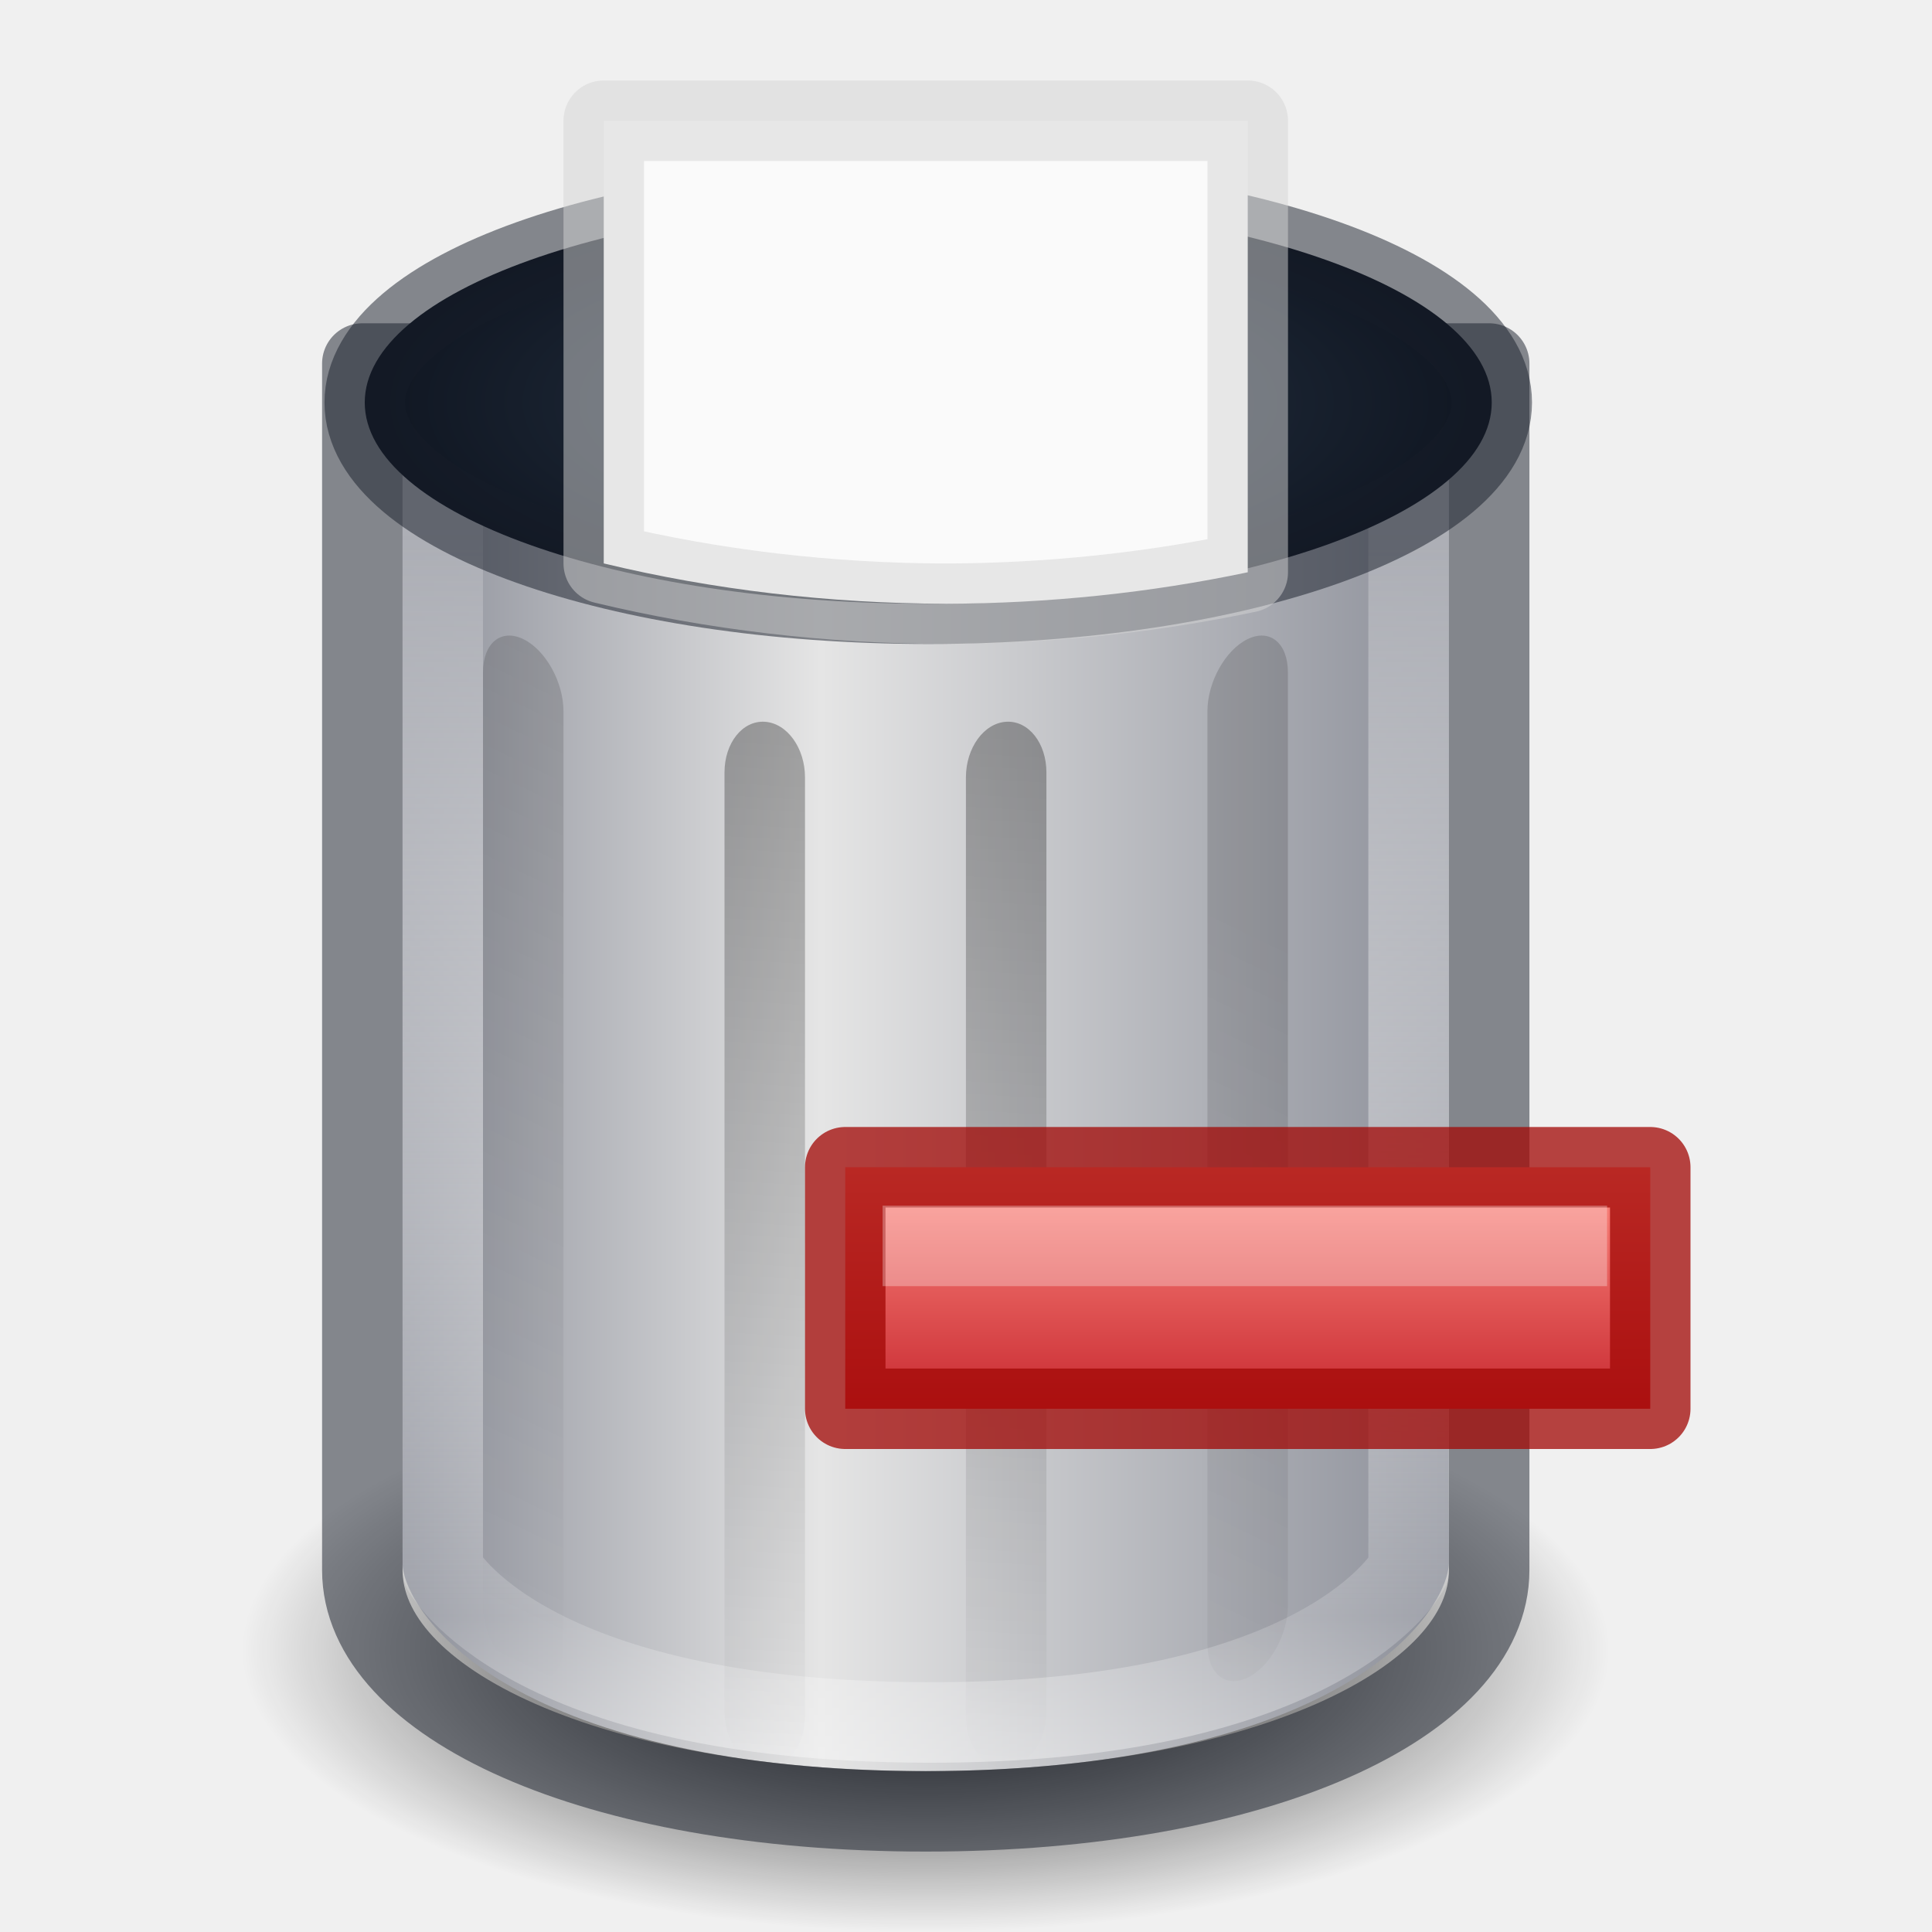
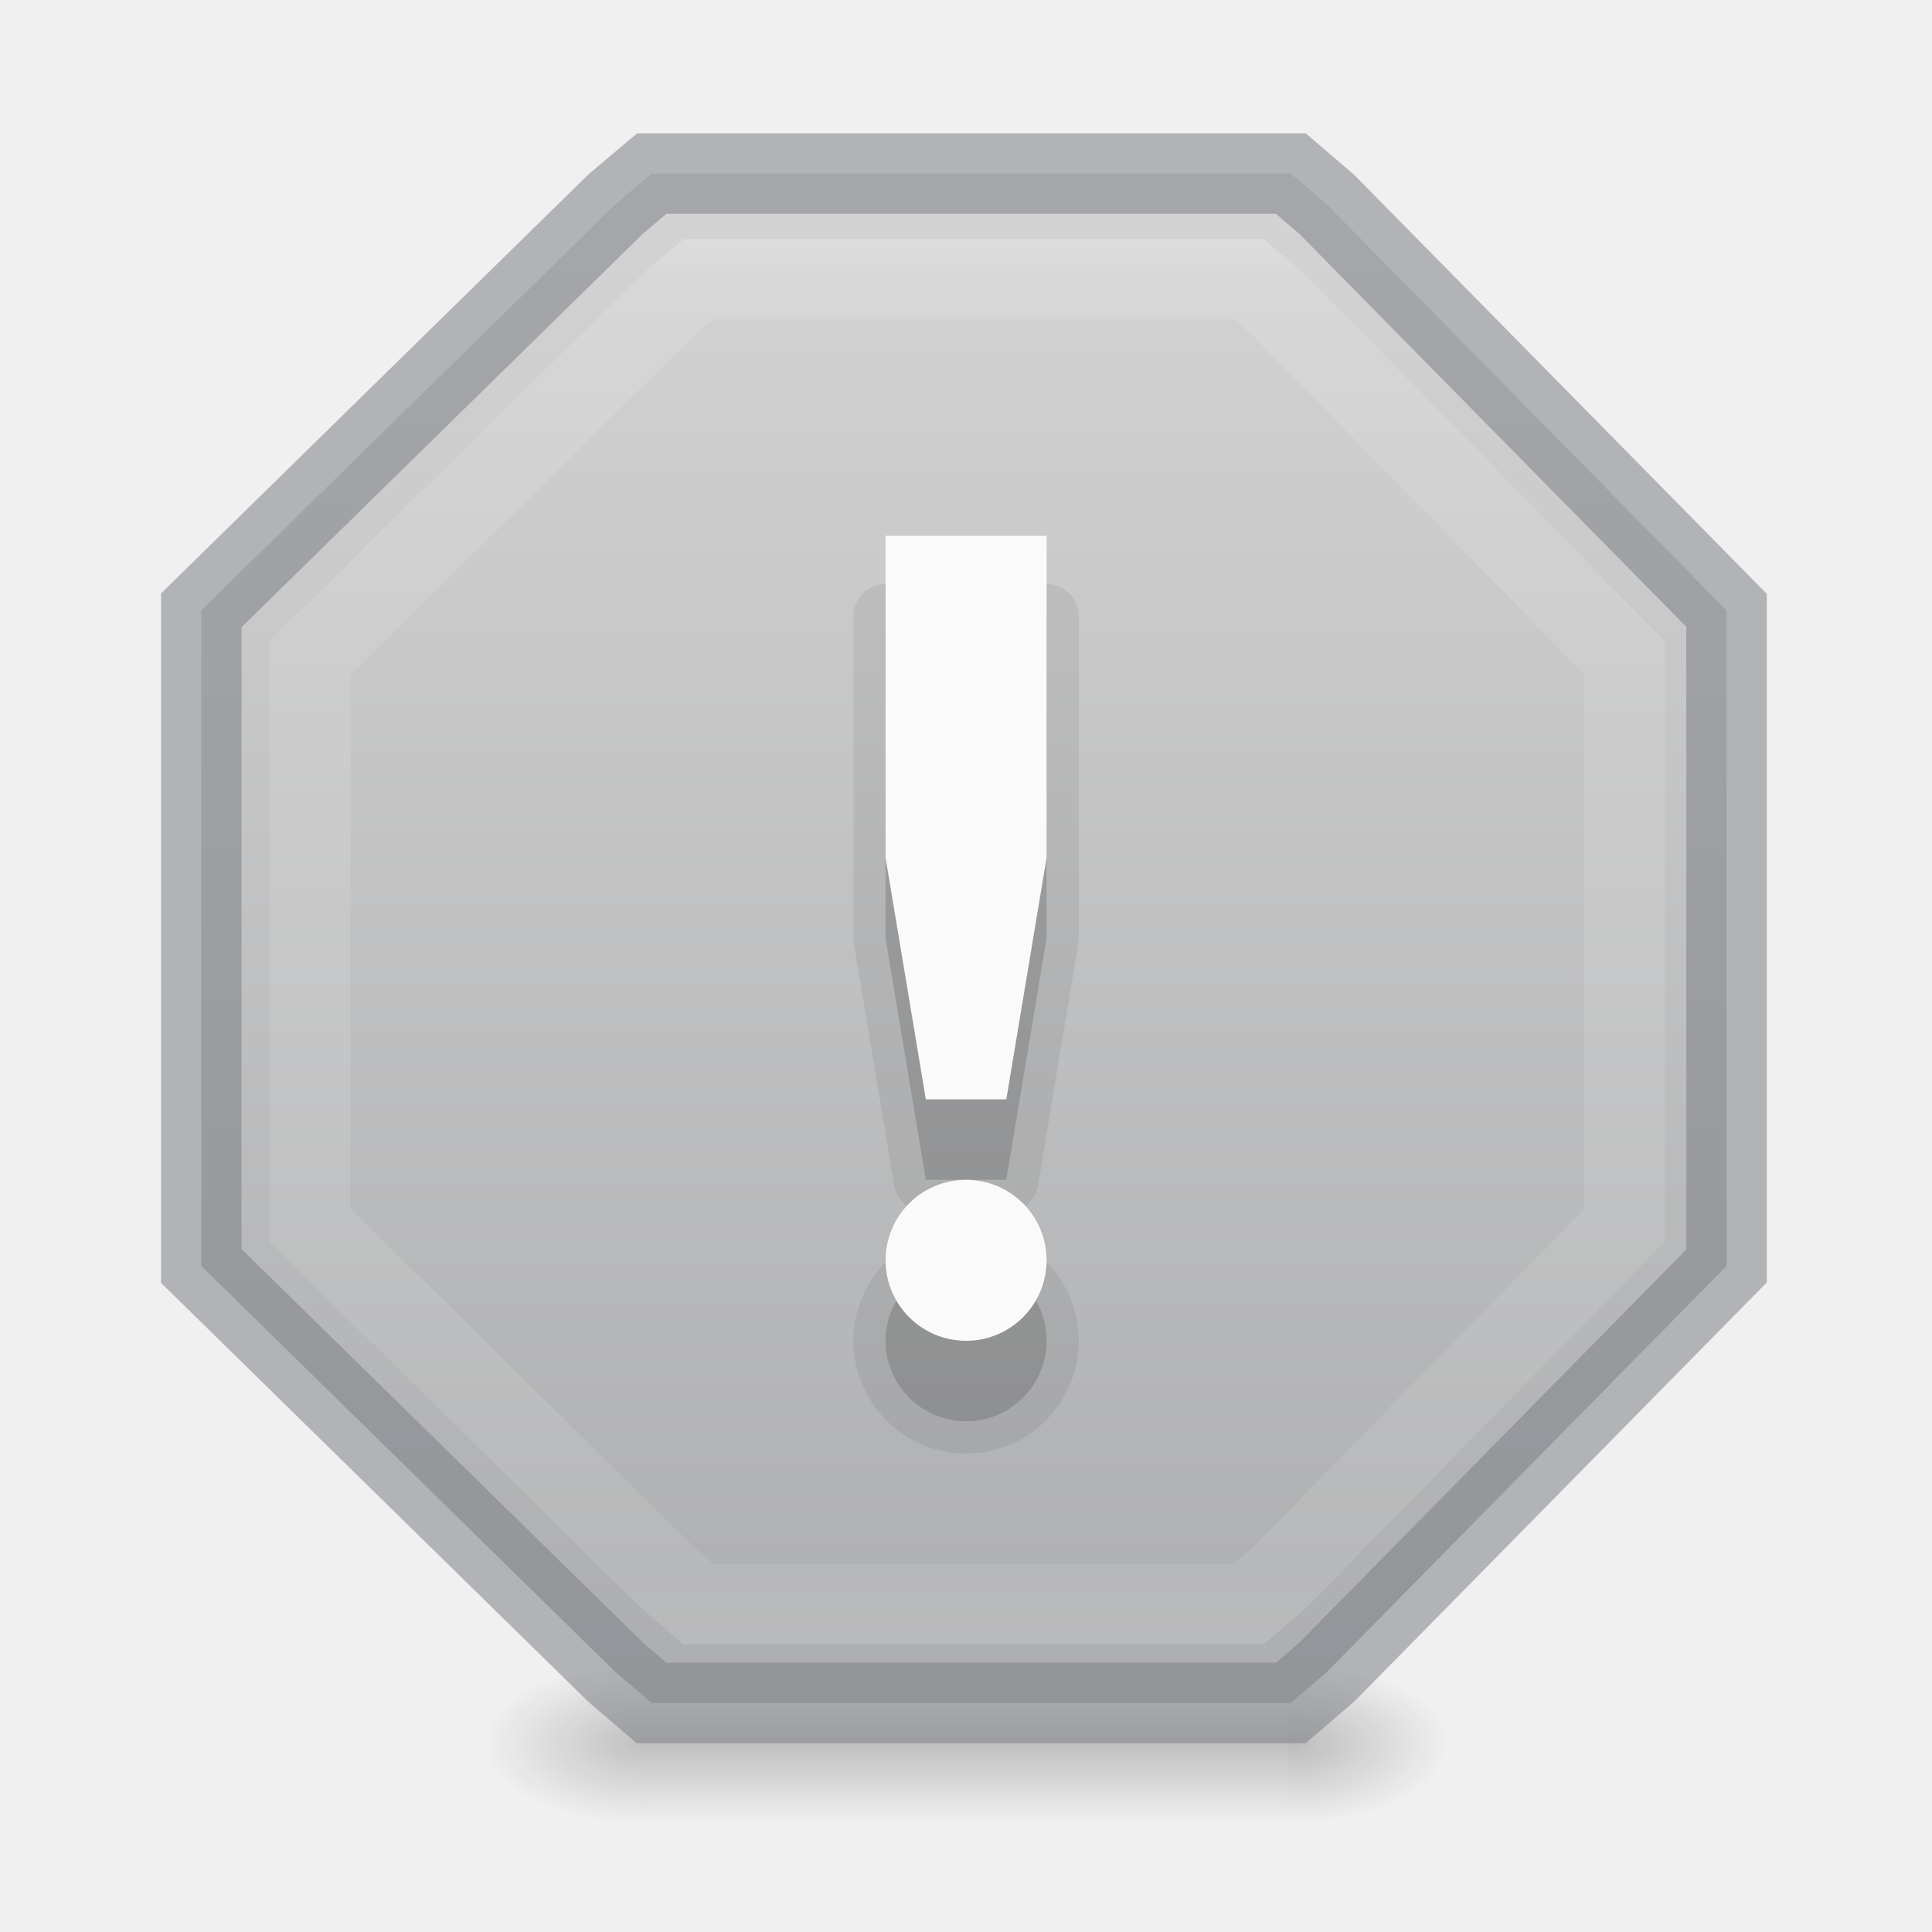
<svg xmlns="http://www.w3.org/2000/svg" xmlns:xlink="http://www.w3.org/1999/xlink" version="1.1" id="svg5400" height="24" width="24">
  <defs id="defs5402">
    <linearGradient id="linearGradient1414">
      <stop style="stop-color:#273445;stop-opacity:1" offset="0" id="stop1410" />
      <stop style="stop-color:#0e141f;stop-opacity:1" offset="1" id="stop1412" />
    </linearGradient>
    <linearGradient id="linearGradient1021">
      <stop id="stop1017" offset="0" style="stop-color:#ebc799;stop-opacity:1" />
      <stop id="stop1019" offset="1" style="stop-color:#cca068;stop-opacity:1" />
    </linearGradient>
    <linearGradient id="linearGradient1015">
      <stop id="stop1007" style="stop-color:#dac196;stop-opacity:1" offset="0" />
      <stop id="stop1009" style="stop-color:#c7ae8e;stop-opacity:1" offset="0.239" />
      <stop id="stop1011" style="stop-color:#dac197;stop-opacity:1" offset="0.397" />
      <stop id="stop1013" style="stop-color:#b19974;stop-opacity:1" offset="1" />
    </linearGradient>
    <linearGradient id="linearGradient4441">
      <stop id="stop4443" style="stop-color:#d5ae7b;stop-opacity:1" offset="0" />
      <stop id="stop4445" style="stop-color:#ad8757;stop-opacity:1" offset="0.222" />
      <stop id="stop4447" style="stop-color:#c3a277;stop-opacity:1" offset="0.222" />
      <stop id="stop4449" style="stop-color:#dfbe92;stop-opacity:1" offset="1" />
    </linearGradient>
    <linearGradient id="linearGradient4425">
      <stop id="stop4427" style="stop-color:#ffffff;stop-opacity:1" offset="0" />
      <stop id="stop4429" style="stop-color:#9d7d53;stop-opacity:1" offset="0.5" />
      <stop id="stop4431" style="stop-color:#ffffff;stop-opacity:0.157" offset="0.5" />
      <stop id="stop4433" style="stop-color:#9d7d53;stop-opacity:1" offset="1" />
    </linearGradient>
    <linearGradient id="linearGradient4382">
      <stop style="stop-color:#cca068;stop-opacity:1" offset="0" id="stop4384" />
      <stop style="stop-color:#f3d1a5;stop-opacity:1" offset="1" id="stop4386" />
    </linearGradient>
    <linearGradient id="linearGradient4265">
      <stop id="stop4267" style="stop-color:#ffffff;stop-opacity:1" offset="0" />
      <stop id="stop4269" style="stop-color:#ffffff;stop-opacity:0.235" offset="0.273" />
      <stop id="stop4271" style="stop-color:#ffffff;stop-opacity:0.157" offset="0.745" />
      <stop id="stop4273" style="stop-color:#ffffff;stop-opacity:0.392" offset="1" />
    </linearGradient>
    <linearGradient id="linearGradient3818">
      <stop id="stop3820" offset="0" style="stop-color:#000000;stop-opacity:1;" />
      <stop id="stop3822" offset="1" style="stop-color:#000000;stop-opacity:0.515" />
    </linearGradient>
    <linearGradient id="linearGradient3904">
      <stop style="stop-color:#104b88;stop-opacity:1;" offset="0" id="stop3906" />
      <stop style="stop-color:#0e7398;stop-opacity:1;" offset="1" id="stop3908" />
    </linearGradient>
    <linearGradient id="linearGradient3804">
      <stop id="stop3806" offset="0" style="stop-color:#ffffff;stop-opacity:1;" />
      <stop id="stop3808" offset="1" style="stop-color:#ffffff;stop-opacity:0;" />
    </linearGradient>
    <linearGradient gradientTransform="translate(-433,180.0003)" gradientUnits="userSpaceOnUse" y2="-175.5" x2="444" y1="-178.5" x1="443.5" id="linearGradient6750" xlink:href="#linearGradient6744" />
    <linearGradient id="linearGradient6744">
      <stop id="stop6746" offset="0" style="stop-color:#ffffff;stop-opacity:1;" />
      <stop id="stop6748" offset="1" style="stop-color:#ffffff;stop-opacity:0;" />
    </linearGradient>
    <linearGradient gradientUnits="userSpaceOnUse" y2="-163.5" x2="438" y1="-163.5" x1="435" id="linearGradient6736" xlink:href="#linearGradient6728" />
    <linearGradient id="linearGradient6728">
      <stop id="stop6730" offset="0" style="stop-color:#ffffff;stop-opacity:1;" />
      <stop id="stop6732" offset="1" style="stop-color:#ffffff;stop-opacity:0;" />
    </linearGradient>
    <linearGradient gradientUnits="userSpaceOnUse" y2="-163.5" x2="438" y1="-163.5" x1="435" id="linearGradient6734" xlink:href="#linearGradient6728" />
    <linearGradient gradientTransform="translate(-1400.938,-47.93749)" gradientUnits="userSpaceOnUse" y2="47.937" x2="1407.938" y1="63.937" x1="1407.938" id="linearGradient5956" xlink:href="#linearGradient5621" />
    <linearGradient id="linearGradient5621">
      <stop id="stop5623" offset="0" style="stop-color:#0b0b0b;stop-opacity:1" />
      <stop id="stop5625" offset="1" style="stop-color:#585858;stop-opacity:1" />
    </linearGradient>
    <linearGradient id="linearGradient8589">
      <stop offset="0" style="stop-color:#fafafa;stop-opacity:1" id="stop8591" />
      <stop id="stop1058" style="stop-color:#fafafa;stop-opacity:1" offset="0.439" />
      <stop offset="1" style="stop-color:#d4d4d4;stop-opacity:1" id="stop8593" />
    </linearGradient>
    <radialGradient gradientUnits="userSpaceOnUse" id="XMLID_8_" r="139.559" cy="112.305" cx="102">
      <stop offset="0" style="stop-color:#b7b8b9;stop-opacity:1" id="stop41" />
      <stop offset="0.189" style="stop-color:#ececec;stop-opacity:1" id="stop47" />
      <stop offset="0.257" style="stop-color:#fafafa;stop-opacity:0" id="stop49" />
      <stop offset="0.301" style="stop-color:#ffffff;stop-opacity:0" id="stop51" />
      <stop offset="0.531" style="stop-color:#fafafa;stop-opacity:0" id="stop53" />
      <stop offset="0.845" style="stop-color:#ebecec;stop-opacity:0" id="stop55" />
      <stop offset="1" style="stop-color:#e1e2e3;stop-opacity:0" id="stop57" />
    </radialGradient>
    <linearGradient gradientUnits="userSpaceOnUse" y2="-164" x2="920" y1="-180" x1="920" id="linearGradient6701" xlink:href="#linearGradient6582" />
    <linearGradient id="linearGradient6582">
      <stop id="stop6584" offset="0" style="stop-color:#ffffff;stop-opacity:1;" />
      <stop id="stop6586" offset="1" style="stop-color:#ffffff;stop-opacity:0;" />
    </linearGradient>
    <clipPath id="clipPath6691" clipPathUnits="userSpaceOnUse">
      <path style="color:#bebebe;display:inline;overflow:visible;visibility:visible;fill:#ffffff;fill-opacity:0.577;fill-rule:nonzero;stroke:none;stroke-width:0;marker:none;enable-background:accumulate" d="m 914,-179 8,-1e-5 4,3 v 11 h -12 z" id="path6693" />
    </clipPath>
    <linearGradient id="outerBackgroundGradient-4">
      <stop id="stop3864-8-6-6" offset="0" style="stop-color:#f0f0f0;stop-opacity:1;" />
      <stop id="stop3866-9-1-7" offset="1" style="stop-color:#f9f9f9;stop-opacity:1;" />
    </linearGradient>
    <linearGradient y2="40" x2="144" y1="280" x1="144" gradientTransform="matrix(0.05555556,0,0,0.05714289,-2,-2.142866)" gradientUnits="userSpaceOnUse" id="linearGradient3825" xlink:href="#outerBackgroundGradient-4" />
    <linearGradient y2="14" x2="5" y1="1" x1="5" gradientUnits="userSpaceOnUse" id="linearGradient3827" xlink:href="#linearGradient3804" />
    <linearGradient y2="40" x2="144" y1="280" x1="144" gradientTransform="matrix(0.05555556,0,0,0.05714289,-2,-2.142866)" gradientUnits="userSpaceOnUse" id="linearGradient3829" xlink:href="#outerBackgroundGradient-4" />
    <linearGradient y2="14" x2="5" y1="1" x1="5" gradientUnits="userSpaceOnUse" id="linearGradient3831" xlink:href="#linearGradient3804" />
    <linearGradient gradientUnits="userSpaceOnUse" y2="16" x2="8" y1="0" x1="8" id="linearGradient3824" xlink:href="#linearGradient3818" />
    <linearGradient gradientTransform="matrix(1,0,0,-1,0,16.00962)" y2="16" x2="8" y1="0" x1="8" gradientUnits="userSpaceOnUse" id="linearGradient3866" xlink:href="#linearGradient3818" />
    <linearGradient y2="16" x2="8" y1="0" x1="8" gradientUnits="userSpaceOnUse" id="linearGradient3875" xlink:href="#linearGradient3818" />
    <linearGradient gradientTransform="translate(0,0.999522)" y2="16" x2="8" y1="0" x1="8" gradientUnits="userSpaceOnUse" id="linearGradient3881" xlink:href="#linearGradient3818" />
    <linearGradient y2="16" x2="8" y1="0" x1="8" gradientUnits="userSpaceOnUse" id="linearGradient3883" xlink:href="#linearGradient3818" />
    <linearGradient y2="40" x2="144" y1="280" x1="144" gradientTransform="matrix(0,-0.05555556,0.05714289,0,-3.142866,15)" gradientUnits="userSpaceOnUse" id="linearGradient3869" xlink:href="#outerBackgroundGradient-4" />
    <linearGradient gradientTransform="rotate(-90,6,7)" y2="14" x2="5" y1="1" x1="5" gradientUnits="userSpaceOnUse" id="linearGradient3871" xlink:href="#linearGradient3804" />
    <linearGradient y2="1012.097" x2="330" y1="995.628" x1="330" gradientTransform="matrix(0.5,0,0,0.5,-156,-494.4311)" gradientUnits="userSpaceOnUse" id="linearGradient4540" xlink:href="#linearGradient4228" />
    <linearGradient id="linearGradient4228">
      <stop id="stop4230" offset="0" style="stop-color:#ffffff;stop-opacity:1;" />
      <stop style="stop-color:#ffffff;stop-opacity:0.851;" offset="0.224" id="stop4262" />
      <stop id="stop4232" offset="1" style="stop-color:#ffffff;stop-opacity:0.703;" />
    </linearGradient>
    <clipPath id="clipPath4069" clipPathUnits="userSpaceOnUse">
      <rect ry="0" y="124" x="433" height="16" width="14" id="rect4071" style="color:#bebebe;display:inline;overflow:visible;visibility:visible;fill:url(#linearGradient4073);fill-opacity:1;fill-rule:nonzero;stroke:none;stroke-width:0;marker:none;enable-background:accumulate" />
    </clipPath>
    <clipPath id="clipPath3186" clipPathUnits="userSpaceOnUse">
      <rect ry="0" y="124" x="433" height="16" width="14" id="rect3188" style="color:#bebebe;display:inline;overflow:visible;visibility:visible;fill:url(#linearGradient4073);fill-opacity:1;fill-rule:nonzero;stroke:none;stroke-width:0;marker:none;enable-background:accumulate" />
    </clipPath>
    <linearGradient gradientTransform="matrix(0,-0.06666667,0.06666667,0,873.6955,-430.4)" y2="40" x2="144" y1="280" x1="144" gradientUnits="userSpaceOnUse" id="linearGradient4097" xlink:href="#outerBackgroundGradient" />
    <linearGradient id="outerBackgroundGradient">
      <stop id="stop3864-8-6" offset="0" style="stop-color:#b79877;stop-opacity:1;" />
      <stop id="stop3866-9-1" offset="1" style="stop-color:#f7d2a2;stop-opacity:1;" />
    </linearGradient>
    <linearGradient xlink:href="#outerBackgroundGradient" id="linearGradient3201" gradientUnits="userSpaceOnUse" gradientTransform="matrix(0,-0.06666667,0.06666667,0,-5.66667,-19.4)" x1="144" y1="280" x2="144" y2="40" />
    <linearGradient y2="40" x2="144" y1="239.545" x1="144" gradientTransform="matrix(0.06018519,0,0,0.06285718,-0.6666667,-1.057152)" gradientUnits="userSpaceOnUse" id="linearGradient3924" xlink:href="#linearGradient4382" />
    <linearGradient y2="1012.097" x2="330" y1="995.628" x1="330" gradientTransform="matrix(0.5,0,0,0.5,-156,-491.9311)" gradientUnits="userSpaceOnUse" id="linearGradient3947" xlink:href="#linearGradient4228" />
    <linearGradient y2="0" x2="16" y1="16" x1="16" gradientUnits="userSpaceOnUse" id="linearGradient3050" xlink:href="#linearGradient3886" />
    <linearGradient id="linearGradient3886">
      <stop id="stop3888" offset="0" style="stop-color:#b040c8;stop-opacity:1;" />
      <stop id="stop3890" offset="1" style="stop-color:#ac29c2;stop-opacity:1;" />
    </linearGradient>
    <linearGradient y2="0" x2="8" y1="16" x1="8" gradientUnits="userSpaceOnUse" id="linearGradient3047" xlink:href="#linearGradient3904-5" gradientTransform="rotate(90,10,5)" />
    <linearGradient id="linearGradient3904-5">
      <stop style="stop-color:#5e2b66;stop-opacity:1;" offset="0" id="stop3906-7" />
      <stop style="stop-color:#61326a;stop-opacity:1;" offset="1" id="stop3908-4" />
    </linearGradient>
    <linearGradient xlink:href="#linearGradient3886" id="linearGradient3073" gradientUnits="userSpaceOnUse" x1="16" y1="16" x2="16" y2="0" gradientTransform="rotate(90,10,5)" />
    <linearGradient y2="0" x2="8" y1="16" x1="8" gradientTransform="rotate(90,9.5,5.5)" gradientUnits="userSpaceOnUse" id="linearGradient3919" xlink:href="#linearGradient3904-5" />
    <linearGradient y2="0" x2="8" y1="16" x1="8" gradientTransform="rotate(90,9.5,5.5)" gradientUnits="userSpaceOnUse" id="linearGradient3930" xlink:href="#linearGradient3904-5" />
    <linearGradient y2="2" x2="5" y1="2" x1="15" gradientTransform="rotate(90,9.5,5.5)" gradientUnits="userSpaceOnUse" id="linearGradient3932" xlink:href="#linearGradient3886" />
    <linearGradient y2="0" x2="8" y1="16" x1="8" gradientTransform="rotate(90,10,5)" gradientUnits="userSpaceOnUse" id="linearGradient3938" xlink:href="#linearGradient3904-5" />
    <linearGradient y2="0" x2="8" y1="16" x1="8" gradientTransform="rotate(90,10,5)" gradientUnits="userSpaceOnUse" id="linearGradient4054" xlink:href="#linearGradient3904-5" />
    <linearGradient y2="2" x2="5" y1="2" x1="15" gradientTransform="rotate(90,10,5)" gradientUnits="userSpaceOnUse" id="linearGradient4056" xlink:href="#linearGradient3886" />
    <linearGradient gradientTransform="matrix(0.2972973,0,0,0.3243244,0.8648661,-0.2837817)" gradientUnits="userSpaceOnUse" xlink:href="#linearGradient3924-742" id="linearGradient3089" y2="43" x2="24" y1="5" x1="24" />
    <linearGradient id="linearGradient3924-742">
      <stop offset="0" style="stop-color:#ffffff;stop-opacity:1" id="stop3115" />
      <stop offset="0.063" style="stop-color:#ffffff;stop-opacity:0.235" id="stop3117" />
      <stop offset="0.951" style="stop-color:#ffffff;stop-opacity:0.157" id="stop3119" />
      <stop offset="1" style="stop-color:#ffffff;stop-opacity:0.392" id="stop3121" />
    </linearGradient>
    <radialGradient gradientTransform="matrix(0.401205,0,0,1.2,-6.006024,-91.8)" gradientUnits="userSpaceOnUse" xlink:href="#linearGradient3818" id="radialGradient3994" fy="41.5" fx="5" r="5" cy="41.5" cx="5" />
    <linearGradient gradientTransform="matrix(1.744139,0,0,1.090909,-16.92967,-2.181819)" gradientUnits="userSpaceOnUse" xlink:href="#linearGradient3703" id="linearGradient3920" y2="35" x2="17.554" y1="46" x1="17.554" />
    <linearGradient id="linearGradient3703">
      <stop offset="0" style="stop-color:#000000;stop-opacity:0" id="stop3705" />
      <stop offset="0.5" style="stop-color:#000000;stop-opacity:1" id="stop3711" />
      <stop offset="1" style="stop-color:#000000;stop-opacity:0" id="stop3707" />
    </linearGradient>
    <radialGradient gradientTransform="matrix(0.401205,0,0,1.2,41.99398,-91.8)" gradientUnits="userSpaceOnUse" xlink:href="#linearGradient3818" id="radialGradient3917" fy="41.5" fx="5" r="5" cy="41.5" cx="5" />
    <linearGradient gradientTransform="matrix(1.282225,0,0,1.557262,-6.070192,-15.29076)" gradientUnits="userSpaceOnUse" xlink:href="#linearGradient3199" id="linearGradient3406" y2="37.277" x2="24.997" y1="15.378" x1="24.823" />
    <linearGradient id="linearGradient3199">
      <stop offset="0" style="stop-color:#dac196;stop-opacity:1" id="stop3201" />
      <stop offset="0.239" style="stop-color:#c7ae8e;stop-opacity:1" id="stop3203" />
      <stop offset="0.276" style="stop-color:#dac197;stop-opacity:1" id="stop3205" />
      <stop offset="1" style="stop-color:#b19974;stop-opacity:1" id="stop3207" />
    </linearGradient>
    <linearGradient gradientUnits="userSpaceOnUse" xlink:href="#linearGradient3295" id="linearGradient3408" y2="45.042" x2="15.464" y1="7.976" x1="15.464" />
    <linearGradient id="linearGradient3295">
      <stop offset="0" style="stop-color:#c9af8b;stop-opacity:1" id="stop3297" />
      <stop offset="0.239" style="stop-color:#ad8757;stop-opacity:1" id="stop3299" />
      <stop offset="0.276" style="stop-color:#c2a57f;stop-opacity:1" id="stop3301" />
      <stop offset="1" style="stop-color:#9d7d53;stop-opacity:1" id="stop3303" />
    </linearGradient>
    <linearGradient gradientTransform="matrix(1.282225,0,0,1.174687,-6.070192,-5.303168)" gradientUnits="userSpaceOnUse" xlink:href="#linearGradient3804" id="linearGradient3400" y2="45.934" x2="43.007" y1="30.555" x1="23.452" />
    <linearGradient gradientUnits="userSpaceOnUse" xlink:href="#linearGradient3827-1" id="linearGradient3397" y2="8" x2="26" y1="22" x1="26" />
    <linearGradient id="linearGradient3827-1">
      <stop offset="0" style="stop-color:#ffffff;stop-opacity:1" id="stop3829" />
      <stop offset="0.302" style="stop-color:#ffffff;stop-opacity:1" id="stop4295" />
      <stop offset="0.344" style="stop-color:#ffffff;stop-opacity:0.643" id="stop4293" />
      <stop offset="1" style="stop-color:#ffffff;stop-opacity:0.391" id="stop3832" />
    </linearGradient>
    <linearGradient gradientTransform="matrix(1.054054,0,0,0.7027027,-1.297291,13.63514)" gradientUnits="userSpaceOnUse" xlink:href="#linearGradient3977" id="linearGradient3033" y2="43" x2="24" y1="5.564" x1="24" />
    <linearGradient id="linearGradient3977">
      <stop offset="0" style="stop-color:#ffffff;stop-opacity:1" id="stop3979" />
      <stop offset="0.036" style="stop-color:#ffffff;stop-opacity:0.235" id="stop3981" />
      <stop offset="0.951" style="stop-color:#ffffff;stop-opacity:0.157" id="stop3983" />
      <stop offset="1" style="stop-color:#ffffff;stop-opacity:0.392" id="stop3985" />
    </linearGradient>
    <linearGradient gradientTransform="matrix(1.054054,0,0,0.2162162,-1.297291,8.310813)" gradientUnits="userSpaceOnUse" xlink:href="#linearGradient3878" id="linearGradient3855" y2="43" x2="24" y1="7.347" x1="24" />
    <linearGradient id="linearGradient3878">
      <stop offset="0" style="stop-color:#ffffff;stop-opacity:1" id="stop3880" />
      <stop offset="0.084" style="stop-color:#ffffff;stop-opacity:0.235" id="stop3882" />
      <stop offset="0.951" style="stop-color:#ffffff;stop-opacity:0.157" id="stop3884" />
      <stop offset="1" style="stop-color:#ffffff;stop-opacity:0.392" id="stop3886" />
    </linearGradient>
    <linearGradient y2="43" x2="24" y1="5" x1="24" gradientTransform="matrix(0.2972973,0,0,0.3243244,-0.1351339,-7.283782)" gradientUnits="userSpaceOnUse" id="linearGradient4419" xlink:href="#linearGradient3924-742" />
    <linearGradient y2="64.546" x2="144" y1="207.727" x1="144" gradientTransform="matrix(0.06018519,0,0,0.06285718,-1.666667,-8.057152)" gradientUnits="userSpaceOnUse" id="linearGradient4421" xlink:href="#linearGradient4382" />
    <linearGradient y2="43" x2="24" y1="5" x1="24" gradientTransform="matrix(0.2972973,0,0,0.3243244,1.864866,-9.283782)" gradientUnits="userSpaceOnUse" id="linearGradient4453" xlink:href="#linearGradient3924-742" />
    <linearGradient id="linearGradient4238">
      <stop id="stop4240" style="stop-color:#8d909a;stop-opacity:1;" offset="0" />
      <stop offset="0.4" style="stop-color:#e5e5e5;stop-opacity:1;" id="stop3792" />
      <stop id="stop4242" style="stop-color:#8d909a;stop-opacity:1;" offset="1" />
    </linearGradient>
    <linearGradient y2="26.411" x2="32.428" y1="26.411" x1="10.572" spreadMethod="reflect" gradientTransform="matrix(0.4575482,0,0,0.4922983,-1.837284,-3.969767)" gradientUnits="userSpaceOnUse" id="linearGradient4746" xlink:href="#linearGradient4238" />
    <linearGradient y2="45" x2="24" y1="15.502" x1="24" gradientTransform="matrix(0.3333334,0.01405066,0,0.3051132,0.333331,0.8852195)" gradientUnits="userSpaceOnUse" id="linearGradient3286-0-8" xlink:href="#linearGradient3205-2-2-1" />
    <linearGradient id="linearGradient3205-2-2-1">
      <stop offset="0" style="stop-color:#000000;stop-opacity:1" id="stop3207-1-6-3" />
      <stop offset="1" style="stop-color:#000000;stop-opacity:0" id="stop3209-1-4-9" />
    </linearGradient>
    <linearGradient y2="43" x2="24" y1="13.506" x1="24" gradientTransform="matrix(0.3333334,0.1116631,0,0.3030987,-4e-6,0.1893342)" gradientUnits="userSpaceOnUse" id="linearGradient4748-3-4" xlink:href="#linearGradient3205-2-2-1" />
    <linearGradient y2="45" x2="24" y1="15.502" x1="24" gradientTransform="matrix(0.3333334,0.01405066,0,0.3051132,-0.333335,0.8852195)" gradientUnits="userSpaceOnUse" id="linearGradient3289-0-6" xlink:href="#linearGradient3205-2-2-1" />
    <linearGradient xlink:href="#linearGradient3205-2-2-1" id="linearGradient5141" gradientUnits="userSpaceOnUse" gradientTransform="matrix(0.3333334,0.1116631,0,0.3030987,-2e-8,-0.0262891)" x1="24" y1="13.506" x2="24" y2="43" />
    <linearGradient xlink:href="#linearGradient4404-56-1-1" id="linearGradient5227-8" gradientUnits="userSpaceOnUse" gradientTransform="matrix(0.7297297,0,0,0.7297297,-14.51441,-6.081971)" x1="32.181" y1="13.829" x2="32.181" y2="28.903" />
    <linearGradient id="linearGradient4404-56-1-1">
      <stop offset="0" style="stop-color:#ffffff;stop-opacity:1" id="stop4406-5-6-9" />
      <stop offset="0.091" style="stop-color:#ffffff;stop-opacity:0.235" id="stop4408-9-5-4" />
      <stop offset="0.818" style="stop-color:#ffffff;stop-opacity:0.157" id="stop4410-63-5-2" />
      <stop offset="1" style="stop-color:#ffffff;stop-opacity:0.392" id="stop4412-0-6-0" />
    </linearGradient>
    <linearGradient xlink:href="#linearGradient4404-56-1-1" id="linearGradient5330" gradientUnits="userSpaceOnUse" gradientTransform="matrix(0.5773041,0,0,-0.2468918,-9.782912,6.751537)" x1="32.181" y1="13.829" x2="32.181" y2="28.903" />
    <linearGradient id="linearGradient4238-0">
      <stop id="stop4240-2" style="stop-color:#8d909a;stop-opacity:1" offset="0" />
      <stop id="stop4242-27" style="stop-color:#e5e5e5;stop-opacity:1" offset="1" />
    </linearGradient>
    <linearGradient y2="26.411" x2="19.314" y1="26.411" x1="34.613" spreadMethod="reflect" gradientTransform="matrix(0.4575482,0,0,0.4572918,-1.837284,-3.501398)" gradientUnits="userSpaceOnUse" id="linearGradient5420" xlink:href="#linearGradient4238-0" />
    <linearGradient id="linearGradient3642">
      <stop offset="0" style="stop-color:#acaeb5;stop-opacity:1" id="stop3644" />
      <stop offset="0.091" style="stop-color:#acaeb5;stop-opacity:1" id="stop3646" />
      <stop offset="0.893" style="stop-color:#ffffff;stop-opacity:0.157" id="stop3648" />
      <stop offset="1" style="stop-color:#ffffff;stop-opacity:0.392" id="stop3650" />
    </linearGradient>
    <linearGradient id="linearGradient4633">
      <stop id="stop4635" style="stop-color:#8d909a;stop-opacity:1" offset="0" />
      <stop offset="0.649" style="stop-color:#c6c7ca;stop-opacity:1;" id="stop4639" />
      <stop id="stop4637" style="stop-color:#404040;stop-opacity:1" offset="1" />
    </linearGradient>
    <linearGradient id="linearGradient4611">
      <stop style="stop-color:#ffffff;stop-opacity:0.139" offset="0" id="stop4613" />
      <stop id="stop4619" offset="0.396" style="stop-color:#ffffff;stop-opacity:1" />
      <stop style="stop-color:#ffffff;stop-opacity:0;" offset="1" id="stop4615" />
    </linearGradient>
    <linearGradient xlink:href="#linearGradient4238" id="linearGradient4746-5" gradientUnits="userSpaceOnUse" gradientTransform="matrix(0.5947451,0,0,0.7978467,-1.287496,-9.467701)" spreadMethod="reflect" x1="10.572" y1="26.411" x2="32.428" y2="26.411" />
    <radialGradient xlink:href="#linearGradient3205-2-2-1" id="radialGradient3172" gradientUnits="userSpaceOnUse" gradientTransform="matrix(0.17937,0,0,0.07380468,0.2507987,12.53056)" cx="62.712" cy="108.025" fx="62.712" fy="108.025" r="47.383" />
    <linearGradient xlink:href="#linearGradient3205-2-2-1" id="linearGradient4516" gradientUnits="userSpaceOnUse" gradientTransform="matrix(0.3332956,0.1611561,0,0.4374426,2.0006,-0.1450434)" x1="24" y1="13.506" x2="24" y2="43" />
    <linearGradient xlink:href="#linearGradient3205-2-2-1" id="linearGradient4518" gradientUnits="userSpaceOnUse" gradientTransform="matrix(0.3332956,0.1611561,0,0.4374426,4.00037,-0.03700065)" x1="24" y1="13.506" x2="24" y2="43" />
    <linearGradient xlink:href="#linearGradient3205-2-2-1" id="linearGradient4520" gradientUnits="userSpaceOnUse" gradientTransform="matrix(0.3332956,0.0202784,0,0.4403501,2.66719,1.722543)" x1="24" y1="15.502" x2="24" y2="45" />
    <linearGradient xlink:href="#linearGradient3205-2-2-1" id="linearGradient4522" gradientUnits="userSpaceOnUse" gradientTransform="matrix(0.3332956,0.0202784,0,0.4403501,3.333781,1.722543)" x1="24" y1="15.502" x2="24" y2="45" />
    <linearGradient xlink:href="#linearGradient3642" id="linearGradient4528" gradientUnits="userSpaceOnUse" gradientTransform="matrix(0.49812,0,0,0.807946,-0.7062518,-10.45872)" x1="23.5" y1="19.153" x2="23.5" y2="40.04" />
    <linearGradient xlink:href="#linearGradient4633" id="linearGradient4530" gradientUnits="userSpaceOnUse" x1="5.437" y1="5.938" x2="22.314" y2="4.688" gradientTransform="matrix(0.9998866,0,0,0.9991627,-0.9990596,1.019257)" />
    <linearGradient xlink:href="#linearGradient3804" id="linearGradient4561" x1="12.428" y1="6.502" x2="12.5" y2="2.25" gradientUnits="userSpaceOnUse" gradientTransform="matrix(1.027348,0,0,0.9544241,-1.27773,0.319284)" />
    <linearGradient xlink:href="#linearGradient4611" id="linearGradient4617" x1="7.542" y1="8" x2="15.033" y2="7.907" gradientUnits="userSpaceOnUse" gradientTransform="matrix(0.9998866,0,0,0.9991627,-0.9990596,0.02009441)" />
-     <radialGradient xlink:href="#linearGradient1414" id="radialGradient1408" cx="11.531" cy="5" fx="11.531" fy="5" r="7.5" gradientTransform="matrix(1,0,0,0.3809524,-1.1740165e-7,3.095238)" gradientUnits="userSpaceOnUse" />
    <linearGradient id="linearGradient970">
      <stop style="stop-color:#ffa154;stop-opacity:1" offset="0" id="stop966" />
      <stop style="stop-color:#f37329;stop-opacity:1" offset="1" id="stop968" />
    </linearGradient>
    <linearGradient id="linearGradient1134">
      <stop style="stop-color:#ff8c82;stop-opacity:1" offset="0" id="stop1130" />
      <stop style="stop-color:#c6262e;stop-opacity:1" offset="1" id="stop1132" />
    </linearGradient>
    <linearGradient id="linearGradient4297-4">
      <stop offset="0" style="stop-color:#ffffff;stop-opacity:1" id="stop4299-9" />
      <stop offset="0.437" style="stop-color:#ffffff;stop-opacity:0.235" id="stop4301-5" />
      <stop offset="1" style="stop-color:#ffffff;stop-opacity:0.157" id="stop4303-0" />
      <stop offset="1" style="stop-color:#ffffff;stop-opacity:0.392" id="stop4305-4" />
    </linearGradient>
    <linearGradient gradientTransform="matrix(0.5372019,0,0,-0.5768172,-48.1265,54.1081)" gradientUnits="userSpaceOnUse" xlink:href="#linearGradient4297-4" id="linearGradient3260-5" y2="48.541" x2="35.98" y1="67.006" x1="35.98" />
    <linearGradient gradientUnits="userSpaceOnUse" y2="11.846" x2="24.024" y1="11.846" x1="10.514" id="linearGradient872-8-9" xlink:href="#linearGradient970" gradientTransform="rotate(90,-12.1859,-8.074986)" />
    <radialGradient gradientTransform="matrix(-0.2759814,0,0,-0.2958315,-24.94339,33.75723)" gradientUnits="userSpaceOnUse" xlink:href="#linearGradient3205-2-2-1" id="radialGradient3232-8" fy="36.421" fx="24.837" r="15.645" cy="36.421" cx="24.837" />
    <linearGradient xlink:href="#linearGradient1134" id="linearGradient1136-3" x1="7.889" y1="3.506" x2="7.889" y2="5.561" gradientUnits="userSpaceOnUse" gradientTransform="matrix(0.6666666,0,0,1.499999,10.16667,9.250001)" />
+     <radialGradient cx="102" cy="112.305" r="139.559" id="XMLID_8_-1" gradientUnits="userSpaceOnUse">
+       <stop id="stop41-94" style="stop-color:#b7b8b9;stop-opacity:1" offset="0" />
+       <stop id="stop47-7" style="stop-color:#ececec;stop-opacity:1" offset="0.189" />
+       <stop id="stop49-8" style="stop-color:#fafafa;stop-opacity:0" offset="0.257" />
+       <stop id="stop51-4" style="stop-color:#ffffff;stop-opacity:0" offset="0.301" />
+       <stop id="stop53-5" style="stop-color:#fafafa;stop-opacity:0" offset="0.531" />
+       <stop id="stop55-0" style="stop-color:#ebecec;stop-opacity:0" offset="0.845" />
+       <stop id="stop57-3" style="stop-color:#e1e2e3;stop-opacity:0" offset="1" />
+     </radialGradient>
+     <clipPath clipPathUnits="userSpaceOnUse" id="clipPath6691-06">
+       <path id="path6693-32" d="m 914,-179 8,-1e-5 4,3 v 11 h -12 z" style="color:#bebebe;display:inline;overflow:visible;visibility:visible;fill:#ffffff;fill-opacity:0.577;fill-rule:nonzero;stroke:none;stroke-width:0;marker:none;enable-background:accumulate" />
+     </clipPath>
+     <clipPath clipPathUnits="userSpaceOnUse" id="clipPath4069-4">
+       <rect style="color:#bebebe;display:inline;overflow:visible;visibility:visible;fill:url(#linearGradient4073);fill-opacity:1;fill-rule:nonzero;stroke:none;stroke-width:0;marker:none;enable-background:accumulate" id="rect4071-7" width="14" height="16" x="433" y="124" ry="0" />
+     </clipPath>
+     <clipPath clipPathUnits="userSpaceOnUse" id="clipPath3186-6">
+       <rect style="color:#bebebe;display:inline;overflow:visible;visibility:visible;fill:url(#linearGradient4073);fill-opacity:1;fill-rule:nonzero;stroke:none;stroke-width:0;marker:none;enable-background:accumulate" id="rect3188-56" width="14" height="16" x="433" y="124" ry="0" />
+     </clipPath>
+     <radialGradient cx="5" cy="41.5" r="5" fx="5" fy="41.5" id="radialGradient3994-4" xlink:href="#linearGradient3818" gradientUnits="userSpaceOnUse" gradientTransform="matrix(0.401205,0,0,1.2,-6.006024,-91.8)" />
+     <radialGradient cx="5" cy="41.5" r="5" fx="5" fy="41.5" id="radialGradient3917-86" xlink:href="#linearGradient3818" gradientUnits="userSpaceOnUse" gradientTransform="matrix(0.401205,0,0,1.2,41.99398,-91.8)" />
+     <radialGradient r="47.383" fy="108.025" fx="62.712" cy="108.025" cx="62.712" gradientTransform="matrix(0.17937,0,0,0.07380468,0.2507987,12.53056)" gradientUnits="userSpaceOnUse" id="radialGradient3172-7" xlink:href="#linearGradient3205-2-2-1" />
+     <linearGradient id="linearGradient1300">
+       <stop id="stop1292" style="stop-color:#ffffff;stop-opacity:1" offset="0" />
+       <stop id="stop1294" style="stop-color:#ffffff;stop-opacity:0.235" offset="0.095" />
+       <stop id="stop1296" style="stop-color:#ffffff;stop-opacity:0.157" offset="0.871" />
+       <stop id="stop1298" style="stop-color:#ffffff;stop-opacity:0.392" offset="1" />
+     </linearGradient>
+     <linearGradient id="linearGradient1223">
+       <stop style="stop-color:#abacae;stop-opacity:1" offset="0" id="stop1219" />
+       <stop style="stop-color:#d4d4d4;stop-opacity:1" offset="1" id="stop1221" />
+     </linearGradient>
+     <radialGradient gradientUnits="userSpaceOnUse" id="XMLID_8_-2" r="139.559" cy="112.305" cx="102">
+       <stop offset="0" style="stop-color:#b7b8b9;stop-opacity:1" id="stop41-9" />
+       <stop offset="0.189" style="stop-color:#ececec;stop-opacity:1" id="stop47-3" />
+       <stop offset="0.257" style="stop-color:#fafafa;stop-opacity:0" id="stop49-1" />
+       <stop offset="0.301" style="stop-color:#ffffff;stop-opacity:0" id="stop51-9" />
+       <stop offset="0.531" style="stop-color:#fafafa;stop-opacity:0" id="stop53-4" />
+       <stop offset="0.845" style="stop-color:#ebecec;stop-opacity:0" id="stop55-7" />
+       <stop offset="1" style="stop-color:#e1e2e3;stop-opacity:0" id="stop57-8" />
+     </radialGradient>
+     <clipPath id="clipPath6691-0" clipPathUnits="userSpaceOnUse">
+       <path style="color:#bebebe;fill:#ffffff;fill-opacity:0.577;fill-rule:nonzero;stroke:none;stroke-width:0;marker:none;visibility:visible;display:inline;overflow:visible;enable-background:accumulate" d="m 914,-179 8,-1e-5 4,3 0,11 -12,0 z" id="path6693-3" />
+     </clipPath>
+     <linearGradient gradientTransform="matrix(0,-1,1,0,-1,13)" y2="14" x2="5" y1="1" x1="5" gradientUnits="userSpaceOnUse" id="linearGradient3871-0" xlink:href="#linearGradient3804" />
+     <clipPath id="clipPath4069-0" clipPathUnits="userSpaceOnUse">
+       <rect ry="0" y="124" x="433" height="16" width="14" id="rect4071-6" style="color:#bebebe;fill:url(#linearGradient4073);fill-opacity:1;fill-rule:nonzero;stroke:none;stroke-width:0;marker:none;visibility:visible;display:inline;overflow:visible;enable-background:accumulate" />
+     </clipPath>
+     <clipPath id="clipPath3186-1" clipPathUnits="userSpaceOnUse">
+       <rect ry="0" y="124" x="433" height="16" width="14" id="rect3188-5" style="color:#bebebe;fill:url(#linearGradient4073);fill-opacity:1;fill-rule:nonzero;stroke:none;stroke-width:0;marker:none;visibility:visible;display:inline;overflow:visible;enable-background:accumulate" />
+     </clipPath>
+     <linearGradient y2="0" x2="8" y1="16" x1="8" gradientUnits="userSpaceOnUse" id="linearGradient3047-5" xlink:href="#linearGradient3904-5" gradientTransform="matrix(0,1,-1,0,15,-5)" />
+     <linearGradient xlink:href="#linearGradient3886" id="linearGradient3073-3" gradientUnits="userSpaceOnUse" x1="16" y1="16" x2="16" y2="0" gradientTransform="matrix(0,1,-1,0,15,-5)" />
+     <linearGradient y2="0" x2="8" y1="16" x1="8" gradientTransform="matrix(0,1,-1,0,15,-4)" gradientUnits="userSpaceOnUse" id="linearGradient3919-7" xlink:href="#linearGradient3904-5" />
+     <linearGradient y2="2" x2="5" y1="2" x1="15" gradientTransform="matrix(0,1,-1,0,15,-4)" gradientUnits="userSpaceOnUse" id="linearGradient3932-5" xlink:href="#linearGradient3886" />
+     <linearGradient y2="2" x2="5" y1="2" x1="15" gradientTransform="matrix(0,1,-1,0,15,-5)" gradientUnits="userSpaceOnUse" id="linearGradient4056-4" xlink:href="#linearGradient3886" />
+     <radialGradient gradientTransform="matrix(0.401205,0,0,1.2,-6.006024,-91.8)" gradientUnits="userSpaceOnUse" xlink:href="#linearGradient3818" id="radialGradient3994-0" fy="41.5" fx="5" r="5" cy="41.5" cx="5" />
+     <radialGradient gradientTransform="matrix(0.401205,0,0,1.2,41.99398,-91.8)" gradientUnits="userSpaceOnUse" xlink:href="#linearGradient3818" id="radialGradient3917-8" fy="41.5" fx="5" r="5" cy="41.5" cx="5" />
+     <linearGradient gradientTransform="matrix(1.353481,0,0,1.357266,1.146519,0.7961621)" xlink:href="#linearGradient1223" id="linearGradient1225" x1="8" y1="15.532" x2="8" y2="1" gradientUnits="userSpaceOnUse" />
+     <linearGradient gradientTransform="matrix(1.353481,0,0,1.357266,1.146519,0.7961621)" xlink:href="#linearGradient1300" id="linearGradient1290" x1="8" y1="0.531" x2="8" y2="15.594" gradientUnits="userSpaceOnUse" />
+     <linearGradient gradientTransform="matrix(0.6666667,0,0,0.6666667,4.000698,7.32251)" gradientUnits="userSpaceOnUse" y2="23" x2="12" y1="20" x1="12" id="linearGradient1609" xlink:href="#linearGradient3703" />
+     <radialGradient gradientUnits="userSpaceOnUse" gradientTransform="matrix(4.0000723e-7,0.6666666,-1.333333,1.5367726e-6,45.33402,11.48914)" r="1.5" fy="22" fx="15.25" cy="22" cx="15.25" id="radialGradient1663" xlink:href="#linearGradient3205-2-2-1" />
+     <radialGradient gradientUnits="userSpaceOnUse" gradientTransform="matrix(1.333333,4.3042e-7,-1.4555126e-7,0.6666668,2.665961,-7.489173)" r="1.5" fy="-21.25" fx="-8" cy="-21.25" cx="-8" id="radialGradient1665" xlink:href="#linearGradient3205-2-2-1" />
  </defs>
  <g style="display:inline" id="layer2" transform="translate(0,8)" />
  <g id="layer2-2" style="display:inline" transform="translate(0,8)" />
-   <path d="M 19.999,20.503 C 19.998,22.435 16.193,24 11.5,24 6.806,24 3.001,22.435 3,20.503 c -5.18e-4,-1.932 3.805,-3.497 8.499,-3.497 4.694,0 8.5,1.566 8.499,3.497 z" id="path12941" style="display:inline;overflow:visible;visibility:visible;fill:url(#radialGradient3172);fill-opacity:1;fill-rule:evenodd;stroke:none;stroke-width:1.055;marker:none" />
-   <path style="display:inline;overflow:visible;visibility:visible;fill:url(#linearGradient4746-5);fill-opacity:1;fill-rule:nonzero;stroke:none;stroke-width:1.019;marker:none" id="path4744" d="M 5,5.007 V 19.419 c 0,0.257 0.294,0.933 1.34,1.529 1.047,0.596 2.738,1.054 5.159,1.054 2.421,0 4.112,-0.458 5.159,-1.054 1.047,-0.596 1.34,-1.272 1.34,-1.529 V 5.007 Z" />
  <g transform="matrix(0.9998866,0,0,0.9991627,-23.99645,8.013396)" style="display:inline;stroke-width:1" id="layer2-5" />
-   <path id="rect4457" d="M 4.501,4.516 V 19.504 c 0,1.655 2.858,2.997 6.999,2.997 4.142,0 6.999,-1.342 6.999,-2.997 V 4.516 Z" style="color:#000000;clip-rule:nonzero;display:inline;overflow:visible;visibility:visible;opacity:0.5;isolation:auto;mix-blend-mode:normal;color-interpolation:sRGB;color-interpolation-filters:linearRGB;solid-color:#000000;solid-opacity:1;fill:none;fill-opacity:1;fill-rule:nonzero;stroke:#161b28;stroke-width:1;stroke-linecap:butt;stroke-linejoin:round;stroke-miterlimit:4;stroke-dasharray:none;stroke-dashoffset:0;stroke-opacity:1;marker:none;color-rendering:auto;image-rendering:auto;shape-rendering:auto;text-rendering:auto;enable-background:accumulate" />
-   <path style="display:inline;overflow:visible;visibility:visible;opacity:0.15;fill:url(#linearGradient4516);fill-opacity:1;fill-rule:nonzero;stroke:none;stroke-width:1;marker:none;enable-background:accumulate" id="path4508" d="M 6.5,7.939 C 6.777,8.073 7,8.473 7,8.837 V 20.426 c 0,0.364 -0.223,0.548 -0.5,0.414 C 6.223,20.707 6,20.306 6,19.943 V 8.353 c 0,-0.364 0.223,-0.548 0.5,-0.414 z" />
-   <path style="display:inline;overflow:visible;visibility:visible;opacity:0.15;fill:url(#linearGradient4518);fill-opacity:1;fill-rule:nonzero;stroke:none;stroke-width:1;marker:none;enable-background:accumulate" id="path4510" d="M 15.499,7.939 C 15.222,8.073 14.999,8.473 14.999,8.837 V 20.426 c 0,0.364 0.223,0.548 0.5,0.414 0.277,-0.134 0.5,-0.534 0.5,-0.898 V 8.353 c 0,-0.364 -0.223,-0.548 -0.5,-0.414 z" />
-   <path style="display:inline;overflow:visible;visibility:visible;opacity:0.3;fill:url(#linearGradient4522);fill-opacity:1;fill-rule:nonzero;stroke:none;stroke-width:1;marker:none;enable-background:accumulate" id="path4514" d="m 12.499,8.966 c -0.277,0.017 -0.5,0.325 -0.5,0.691 V 21.324 c 0,0.366 0.223,0.647 0.5,0.63 0.277,-0.017 0.5,-0.325 0.5,-0.691 V 9.596 c 0,-0.366 -0.223,-0.647 -0.5,-0.63 z" />
-   <path style="display:inline;overflow:visible;visibility:visible;opacity:1;fill:none;stroke:url(#linearGradient4528);stroke-width:1;stroke-linecap:round;stroke-linejoin:round;stroke-miterlimit:4;stroke-dasharray:none;stroke-dashoffset:0;stroke-opacity:1;marker:none" id="path4526" d="M 5.5,5.515 V 19.504 c 0,0 1,1.876 5.999,1.893 4.999,0.018 5.999,-1.893 5.999,-1.893 V 5.515 Z" />
-   <path style="display:inline;overflow:visible;visibility:visible;opacity:0.3;fill:url(#linearGradient4520);fill-opacity:1;fill-rule:nonzero;stroke:none;stroke-width:1;marker:none;enable-background:accumulate" id="path4512" d="M 9.5,8.966 C 9.777,8.983 10,9.291 10,9.657 V 21.324 c 0,0.366 -0.223,0.647 -0.5,0.63 C 9.223,21.937 9,21.629 9,21.263 V 9.596 c 0,-0.366 0.223,-0.647 0.5,-0.63 z" />
-   <ellipse ry="2.5" rx="7" cy="5" cx="11.531" id="path4506" style="opacity:1;fill:url(#radialGradient1408);fill-opacity:1;stroke:#161c28;stroke-width:1;stroke-linecap:round;stroke-linejoin:round;stroke-miterlimit:4;stroke-dasharray:none;stroke-opacity:0.502" />
-   <path style="opacity:1;vector-effect:none;fill:#fafafa;fill-opacity:1;fill-rule:evenodd;stroke:#d4d4d4;stroke-width:1;stroke-linecap:round;stroke-linejoin:round;stroke-miterlimit:4;stroke-dasharray:none;stroke-dashoffset:0;stroke-opacity:0.502;paint-order:normal" d="M 7.5,1.5 V 6.999 A 12.425,8.144 0 0 0 11.752,7.5 12.425,8.144 0 0 0 15.5,7.109 V 1.5 Z" id="rect3370" />
-   <path style="opacity:1;fill:url(#linearGradient1136-3);fill-opacity:1;stroke:#a10705;stroke-width:1;stroke-linecap:round;stroke-linejoin:round;stroke-miterlimit:4;stroke-opacity:0.75" d="m 10.5,14.5 h 10 V 17.5 h -10 z" id="path18105-4" />
-   <path id="path2273-5-8" d="M 19.964,15.477 H 10.964" style="opacity:0.3;fill:#fafafa;fill-opacity:1;stroke:#ffffff;stroke-width:1px;stroke-linecap:butt;stroke-linejoin:miter;stroke-opacity:1" />
+   <rect style="opacity:0.2;vector-effect:none;fill:url(#linearGradient1609);fill-opacity:1;fill-rule:nonzero;stroke:none;stroke-width:0.8;stroke-linecap:butt;stroke-linejoin:round;stroke-miterlimit:4;stroke-dasharray:none;stroke-opacity:1;paint-order:normal" id="rect1601" width="8" height="2" x="8.001" y="20.656" />
+   <rect style="opacity:0.2;vector-effect:none;fill:url(#radialGradient1665);fill-opacity:1;fill-rule:nonzero;stroke:none;stroke-width:0.8;stroke-linecap:butt;stroke-linejoin:round;stroke-miterlimit:4;stroke-dasharray:none;stroke-opacity:1;paint-order:normal" id="rect1601-7" width="2" height="2" x="-8.001" y="-22.656" transform="scale(-1)" />
+   <rect style="opacity:0.22;vector-effect:none;fill:url(#radialGradient1663);fill-opacity:1;fill-rule:nonzero;stroke:none;stroke-width:0.8;stroke-linecap:butt;stroke-linejoin:round;stroke-miterlimit:4;stroke-dasharray:none;stroke-opacity:1;paint-order:normal" id="rect1601-7-9" width="2" height="2" x="16.001" y="20.656" />
+   <g style="display:inline" id="layer2-1" transform="translate(6.976e-4,7.655843)" />
+   <g id="layer2-2-5" style="display:inline" transform="translate(6.976e-4,7.655843)" />
+   <g transform="matrix(0.9998866,0,0,0.9991627,-23.99575,7.669239)" style="display:inline;stroke-width:1" id="layer2-5-9" />
+   <g style="display:inline;stroke-width:0.738" id="layer2-59" transform="matrix(1.353481,0,0,1.357266,1.146519,0.7961621)" />
+   <g id="layer2-2-4" style="display:inline;stroke-width:0.738" transform="matrix(1.353481,0,0,1.357266,1.146519,0.7961621)" />
+   <path style="color:#000000;font-weight:400;line-height:normal;font-family:Sans;-inkscape-font-specification:Sans;text-indent:0;text-align:start;text-decoration:none;text-decoration-line:none;text-transform:none;overflow:visible;fill:url(#linearGradient1225);fill-opacity:1;stroke:#7e8087;stroke-width:1;stroke-opacity:0.545;marker:none" d="M 8.097,2.156 7.648,2.535 2.5,7.582 v 0 8.144 0 l 5.148,5.047 0.446,0.382 h 7.94 l 0.446,-0.382 4.968,-5.047 v 0 -8.144 0 L 16.481,2.538 16.035,2.156 H 8.674 Z" id="path1132" />
+   <path style="opacity:0.15;vector-effect:none;fill:#000000;fill-opacity:1;fill-rule:nonzero;stroke:none;stroke-width:0.8;stroke-linecap:round;stroke-linejoin:round;stroke-miterlimit:4;stroke-dasharray:none;stroke-opacity:0.545;paint-order:normal" d="m 11.001,7.656 v 4 l 0.5,3 h 1 l 0.5,-3 V 7.656 Z" id="rect1146-3-7" />
+   <path style="opacity:0.07;vector-effect:none;fill:#000000;fill-opacity:1;fill-rule:nonzero;stroke:#000000;stroke-width:0.8;stroke-linecap:round;stroke-linejoin:round;stroke-miterlimit:4;stroke-dasharray:none;stroke-opacity:1;paint-order:normal" d="m 11.001,7.656 v 4 l 0.5,3 h 1 l 0.5,-3 V 7.656 Z" id="rect1146-3-7-6" />
+   <path style="opacity:1;vector-effect:none;fill:#fafafa;fill-opacity:1;fill-rule:nonzero;stroke:none;stroke-width:0.8;stroke-linecap:round;stroke-linejoin:round;stroke-miterlimit:4;stroke-dasharray:none;stroke-opacity:0.545;paint-order:normal" d="m 11.001,6.656 v 4 l 0.5,3 h 1 l 0.5,-3 V 6.656 Z" id="rect1146-3" />
+   <circle style="opacity:0.07;vector-effect:none;fill:#000000;fill-opacity:1;fill-rule:nonzero;stroke:#000000;stroke-width:0.8;stroke-linecap:round;stroke-linejoin:round;stroke-miterlimit:4;stroke-dasharray:none;stroke-opacity:1;paint-order:normal" id="path1171-7-7" cx="12.001" cy="16.656" r="1" />
+   <circle style="opacity:0.15;vector-effect:none;fill:#000000;fill-opacity:1;fill-rule:nonzero;stroke:none;stroke-width:0.8;stroke-linecap:round;stroke-linejoin:round;stroke-miterlimit:4;stroke-dasharray:none;stroke-opacity:0.545;paint-order:normal" id="path1171-7" cx="12.001" cy="16.656" r="1" />
+   <circle style="opacity:1;vector-effect:none;fill:#fafafa;fill-opacity:1;fill-rule:nonzero;stroke:none;stroke-width:0.8;stroke-linecap:round;stroke-linejoin:round;stroke-miterlimit:4;stroke-dasharray:none;stroke-opacity:0.545;paint-order:normal" id="path1171" cx="12.001" cy="15.656" r="1" />
+   <path style="color:#000000;font-weight:400;line-height:normal;font-family:Sans;-inkscape-font-specification:Sans;text-indent:0;text-align:start;text-decoration:none;text-decoration-line:none;text-transform:none;overflow:visible;fill:none;fill-opacity:1;stroke:url(#linearGradient1290);stroke-width:1;stroke-opacity:0.545;marker:none" d="M 8.676,3.47 8.289,3.798 3.853,8.169 v 0 7.053 0 l 4.436,4.371 0.384,0.331 h 6.841 l 0.384,-0.331 4.28,-4.371 v 0 -7.053 0 L 15.9,3.8 15.515,3.47 H 9.173 Z" id="path1132-2" />
</svg>
